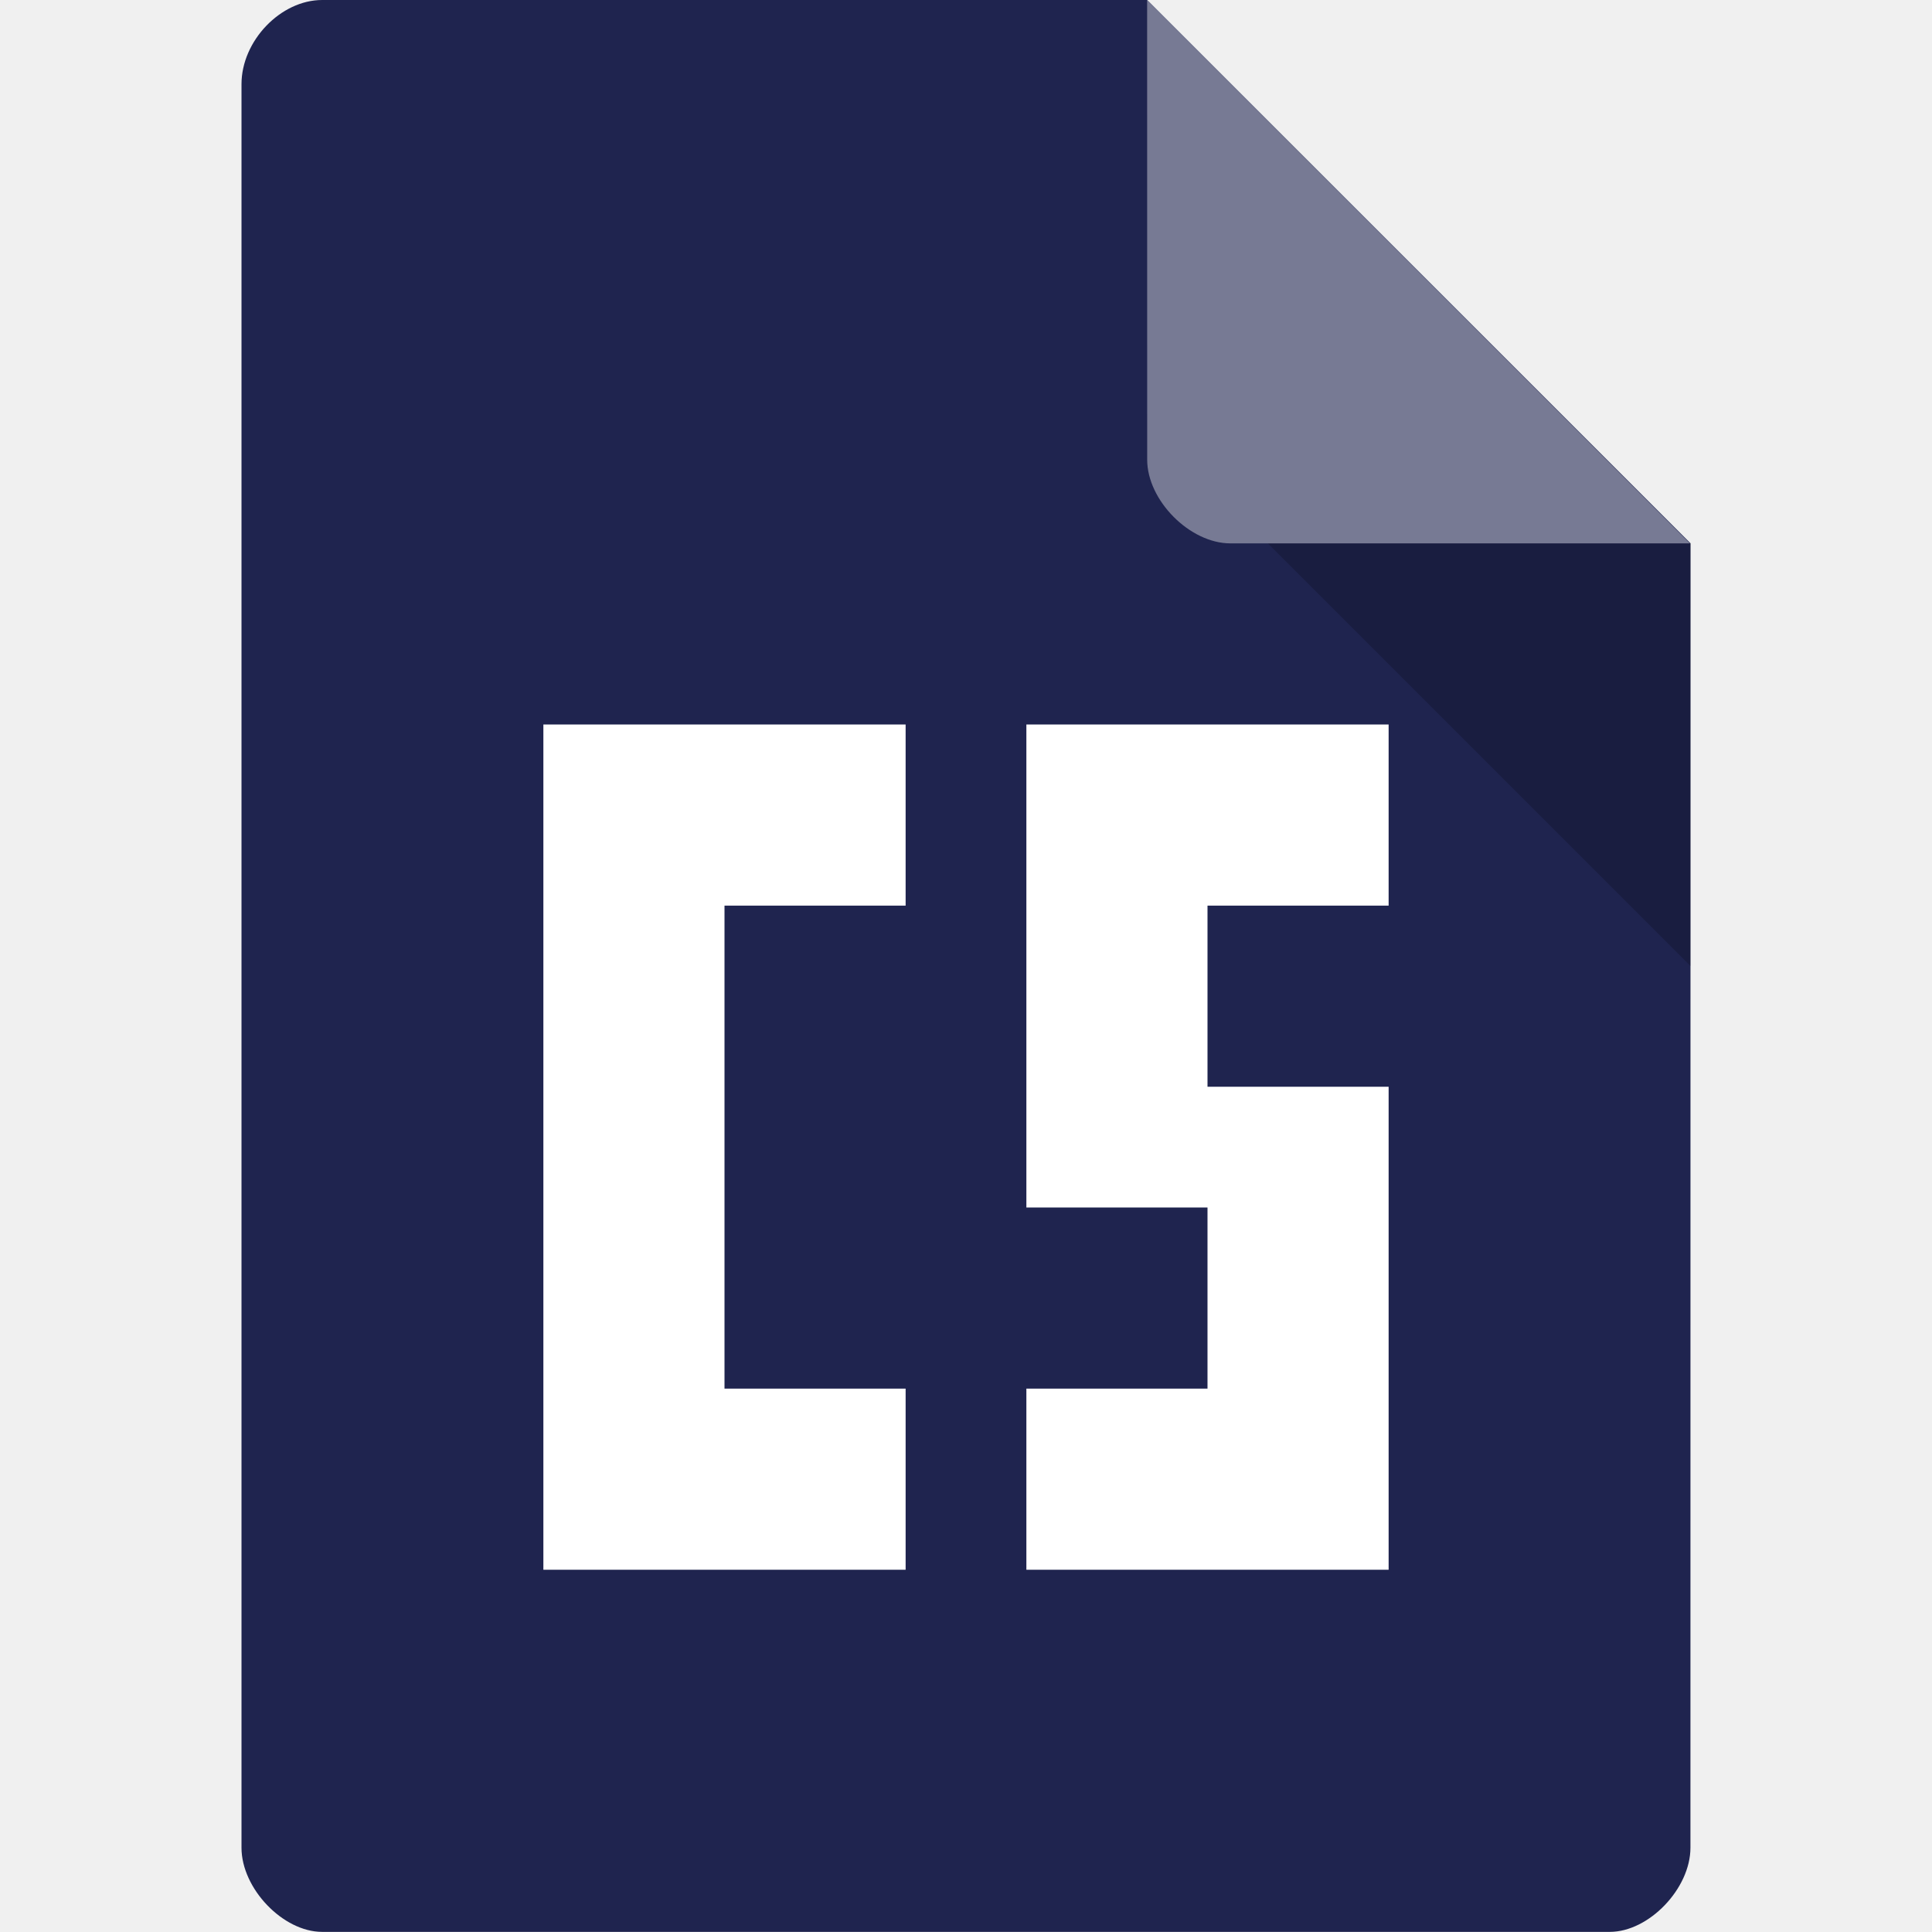
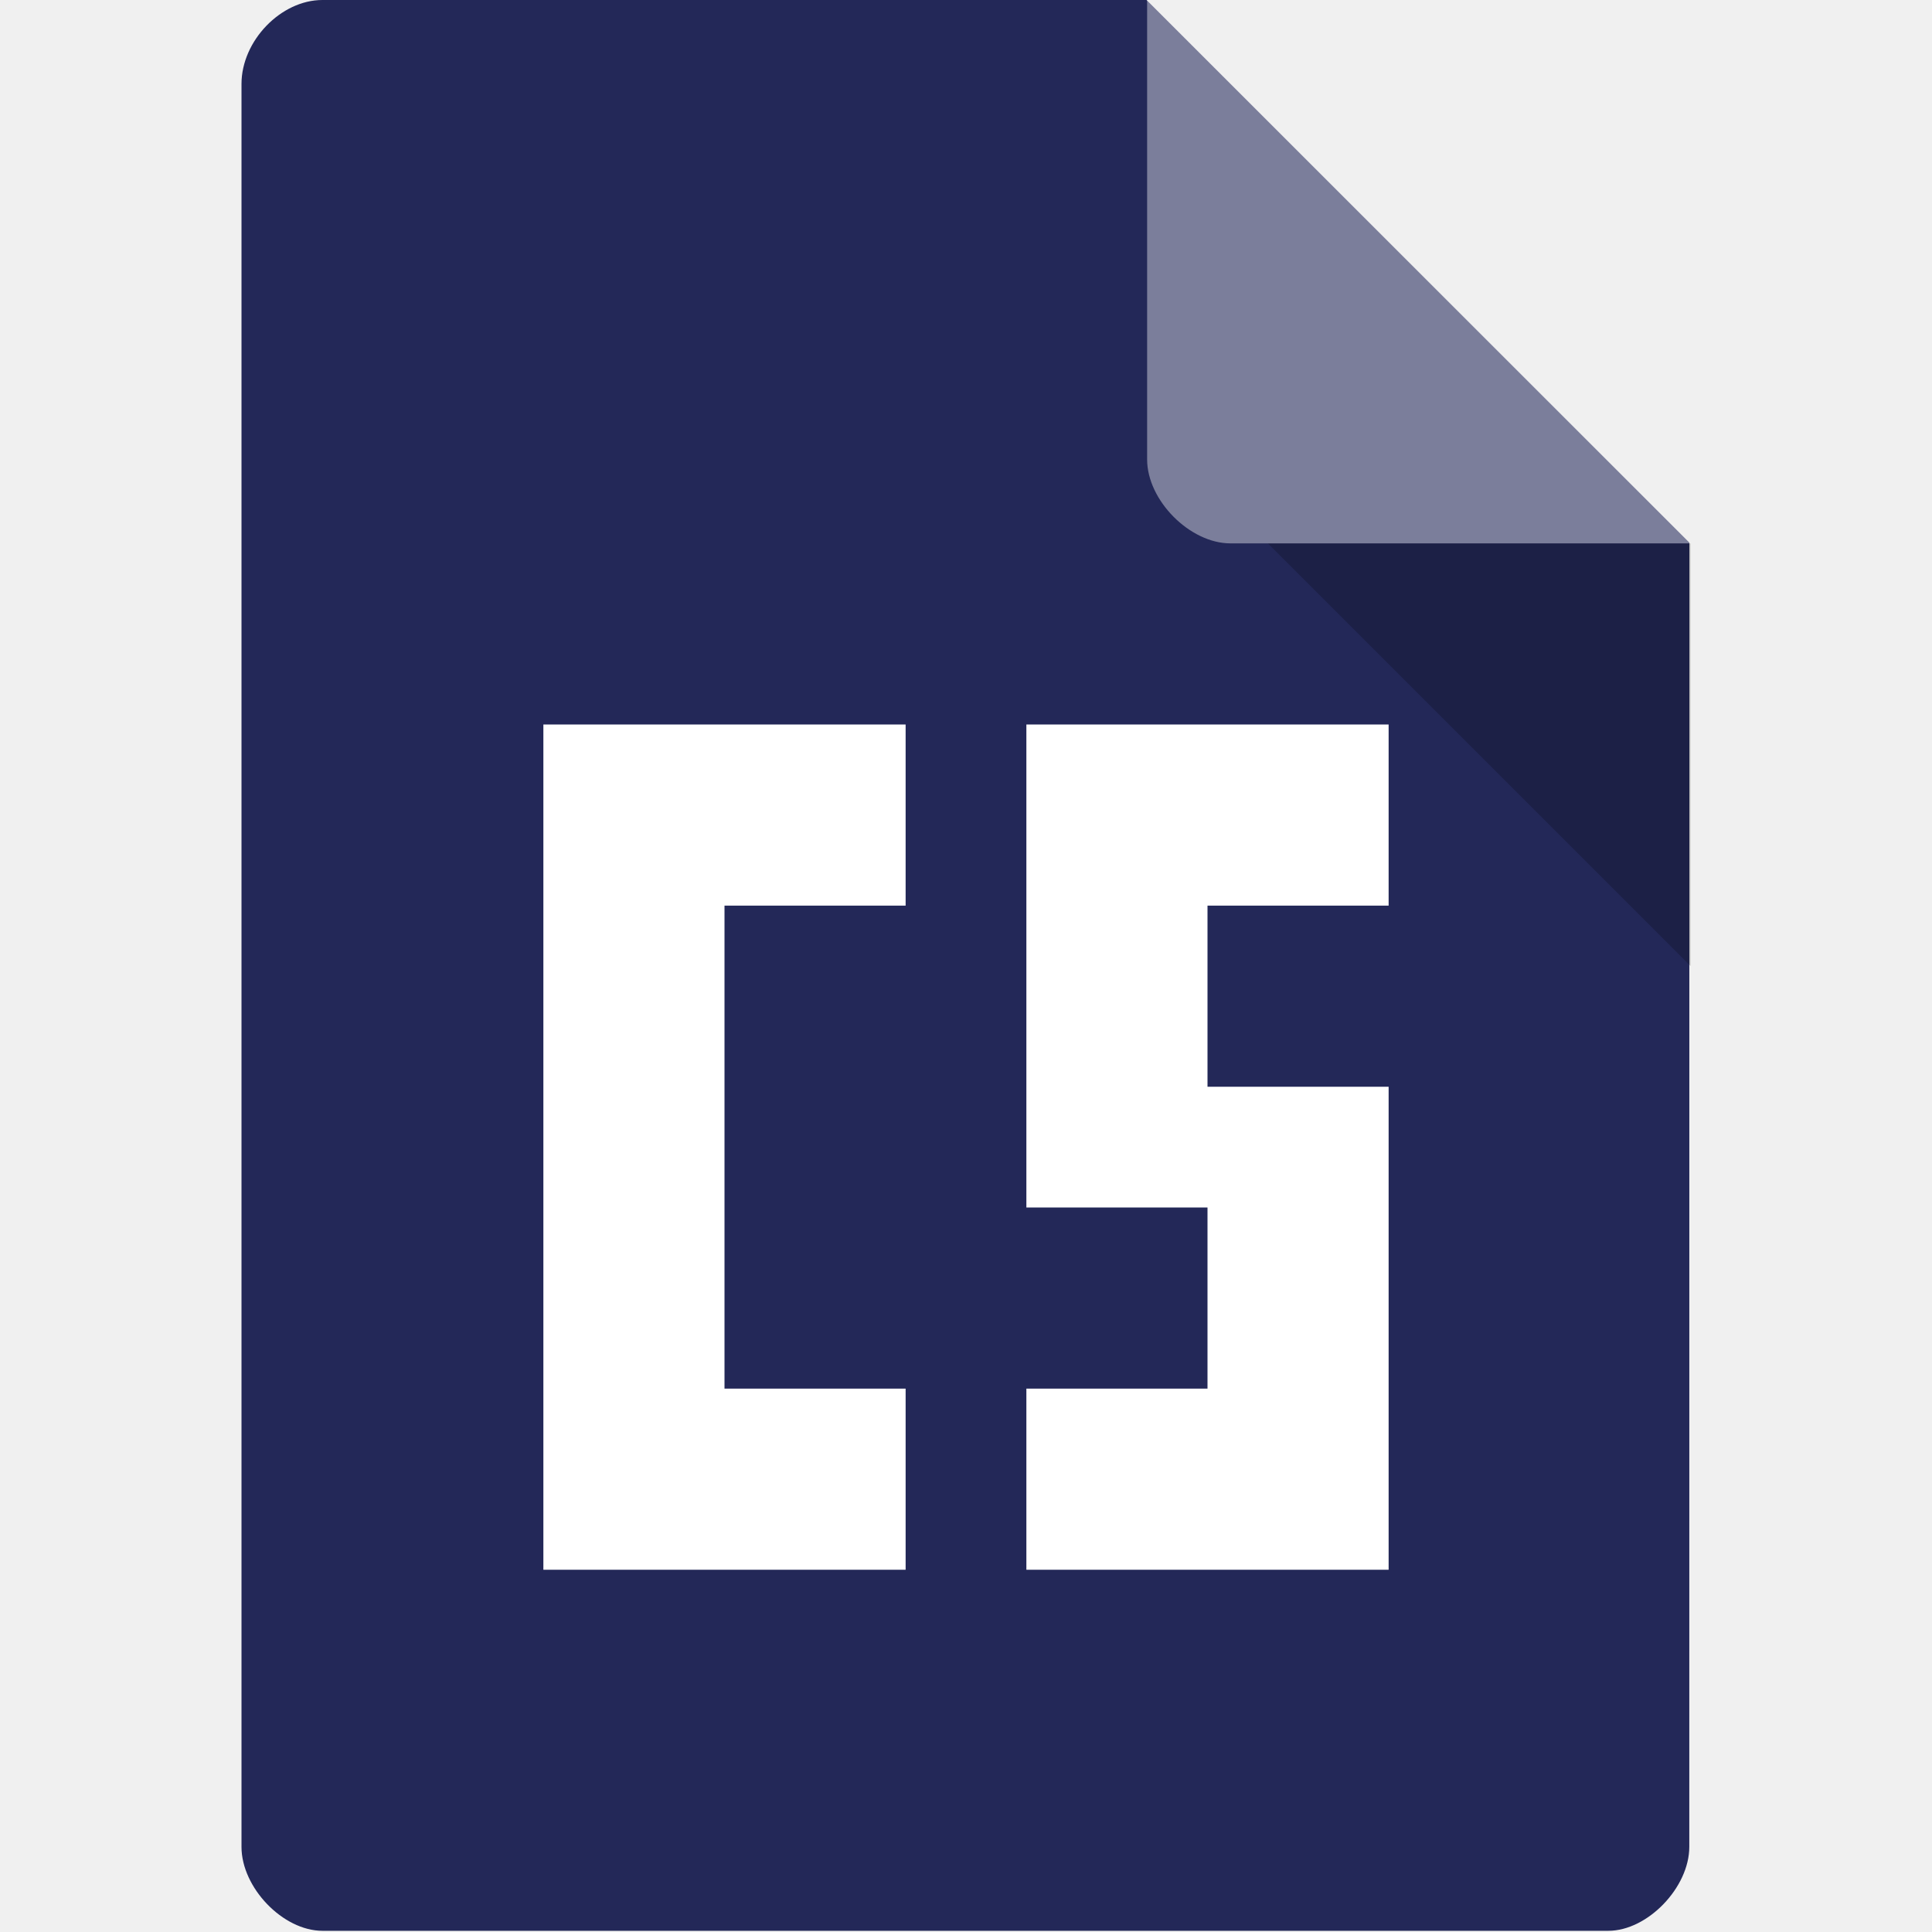
<svg xmlns="http://www.w3.org/2000/svg" version="1.1" viewBox="0 0 32 32">
-   <path d="m5.336 0c-0.687 0-1.336 0.676-1.336 1.394v29.21c0 0.676 0.687 1.394 1.336 1.394h21.327c0.648 0 1.336-0.717 1.336-1.394l1e-3 -21.606-9-9z" style="fill:#1f244f" />
-   <path d="m21 9 7 7v-7z" style="fill-opacity:.196" />
-   <path d="m19 0 8.992 9h-7.613c-0.673 0-1.378-0.713-1.378-1.386z" style="fill-opacity:.392;fill:#fff" />
+   <path d="m5.34 0c-0.687 0-1.34 0.676-1.34 1.39v29.2c0 0.676 0.687 1.39 1.34 1.39h21.3c0.648 0 1.34-0.717 1.34-1.39l1e-3 -21.6-9-9z" style="fill:#232858" />
+   <path d="m21 9 7 7v-7z" style="opacity:.2" />
+   <path d="m19 0 8.99 9h-7.61c-0.673 0-1.38-0.713-1.38-1.39z" style="fill:#fff;opacity:.4" />
  <path d="m9 12v14h6v-3h-3v-8h3v-3h-6zm8 0v8h3v3h-3v3h6v-8h-3v-3h3v-3h-6z" style="fill:#fff" />
</svg>
